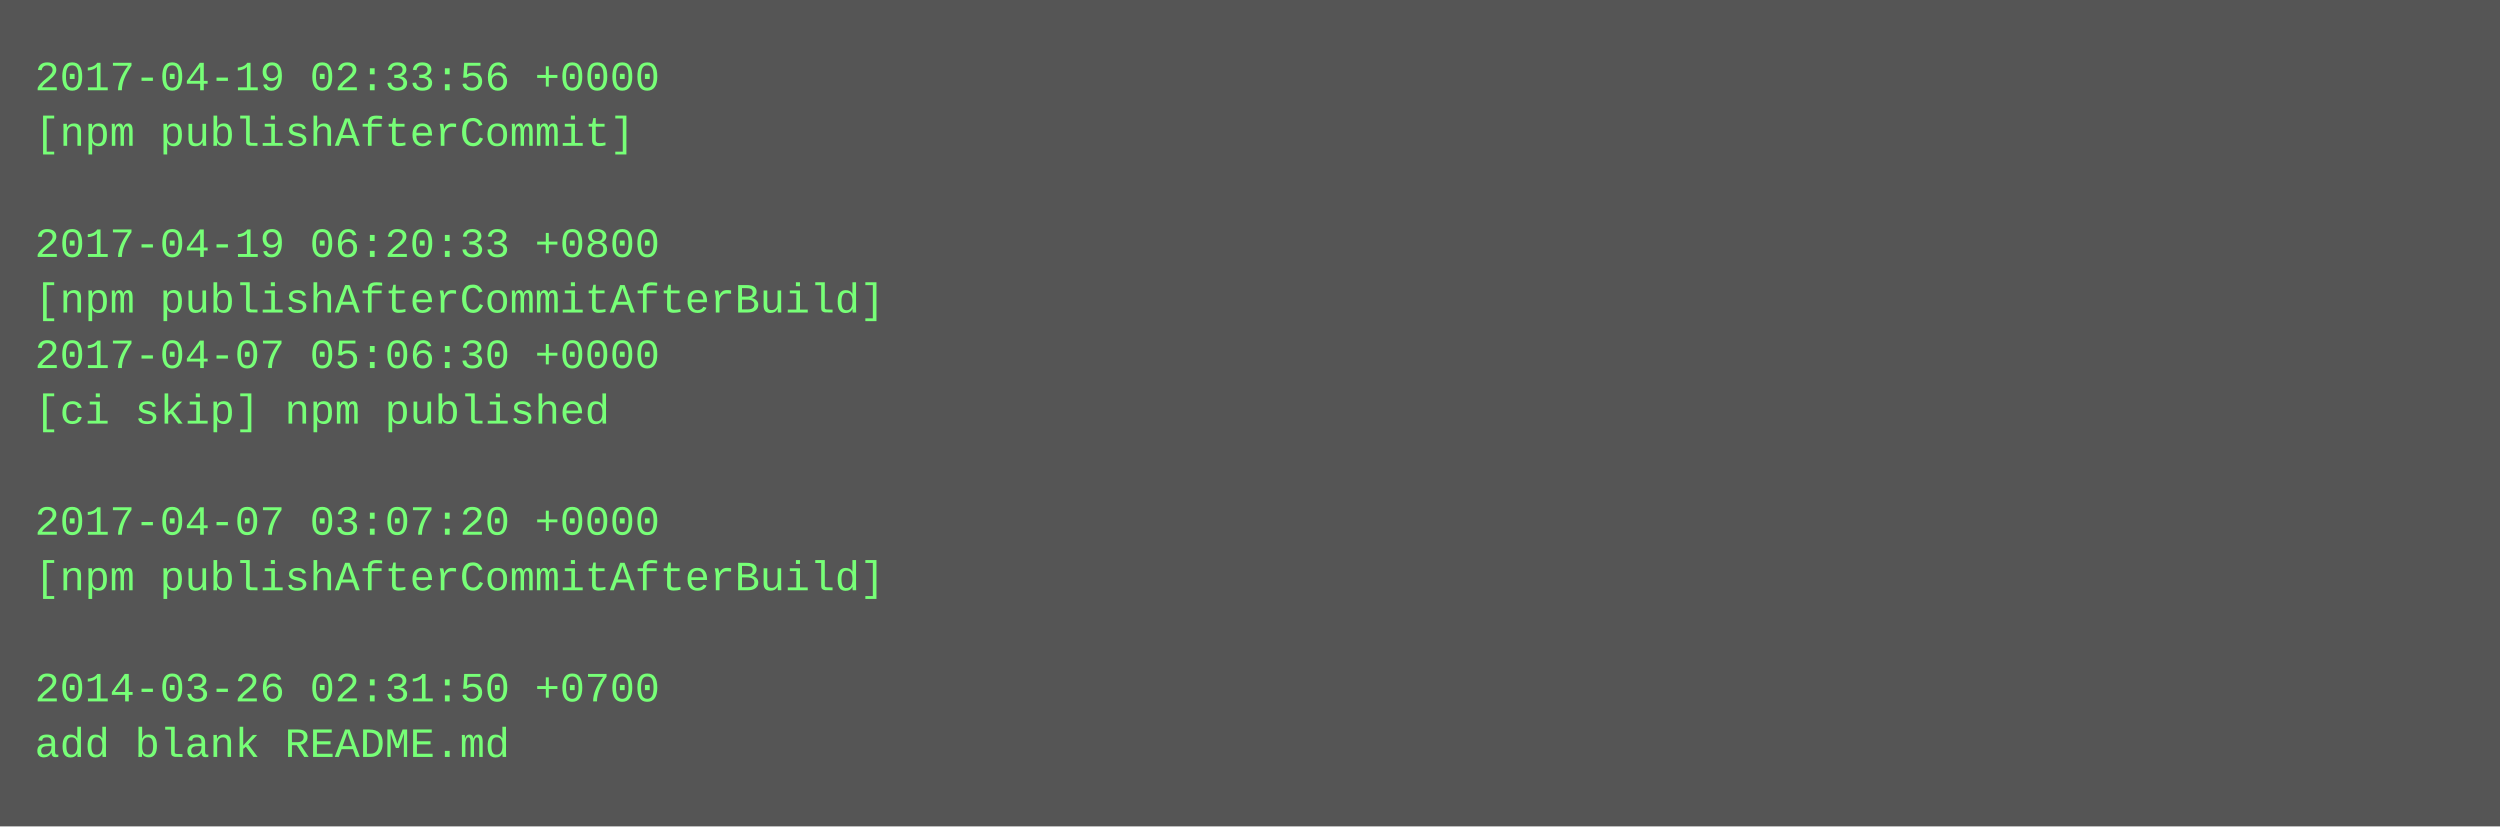
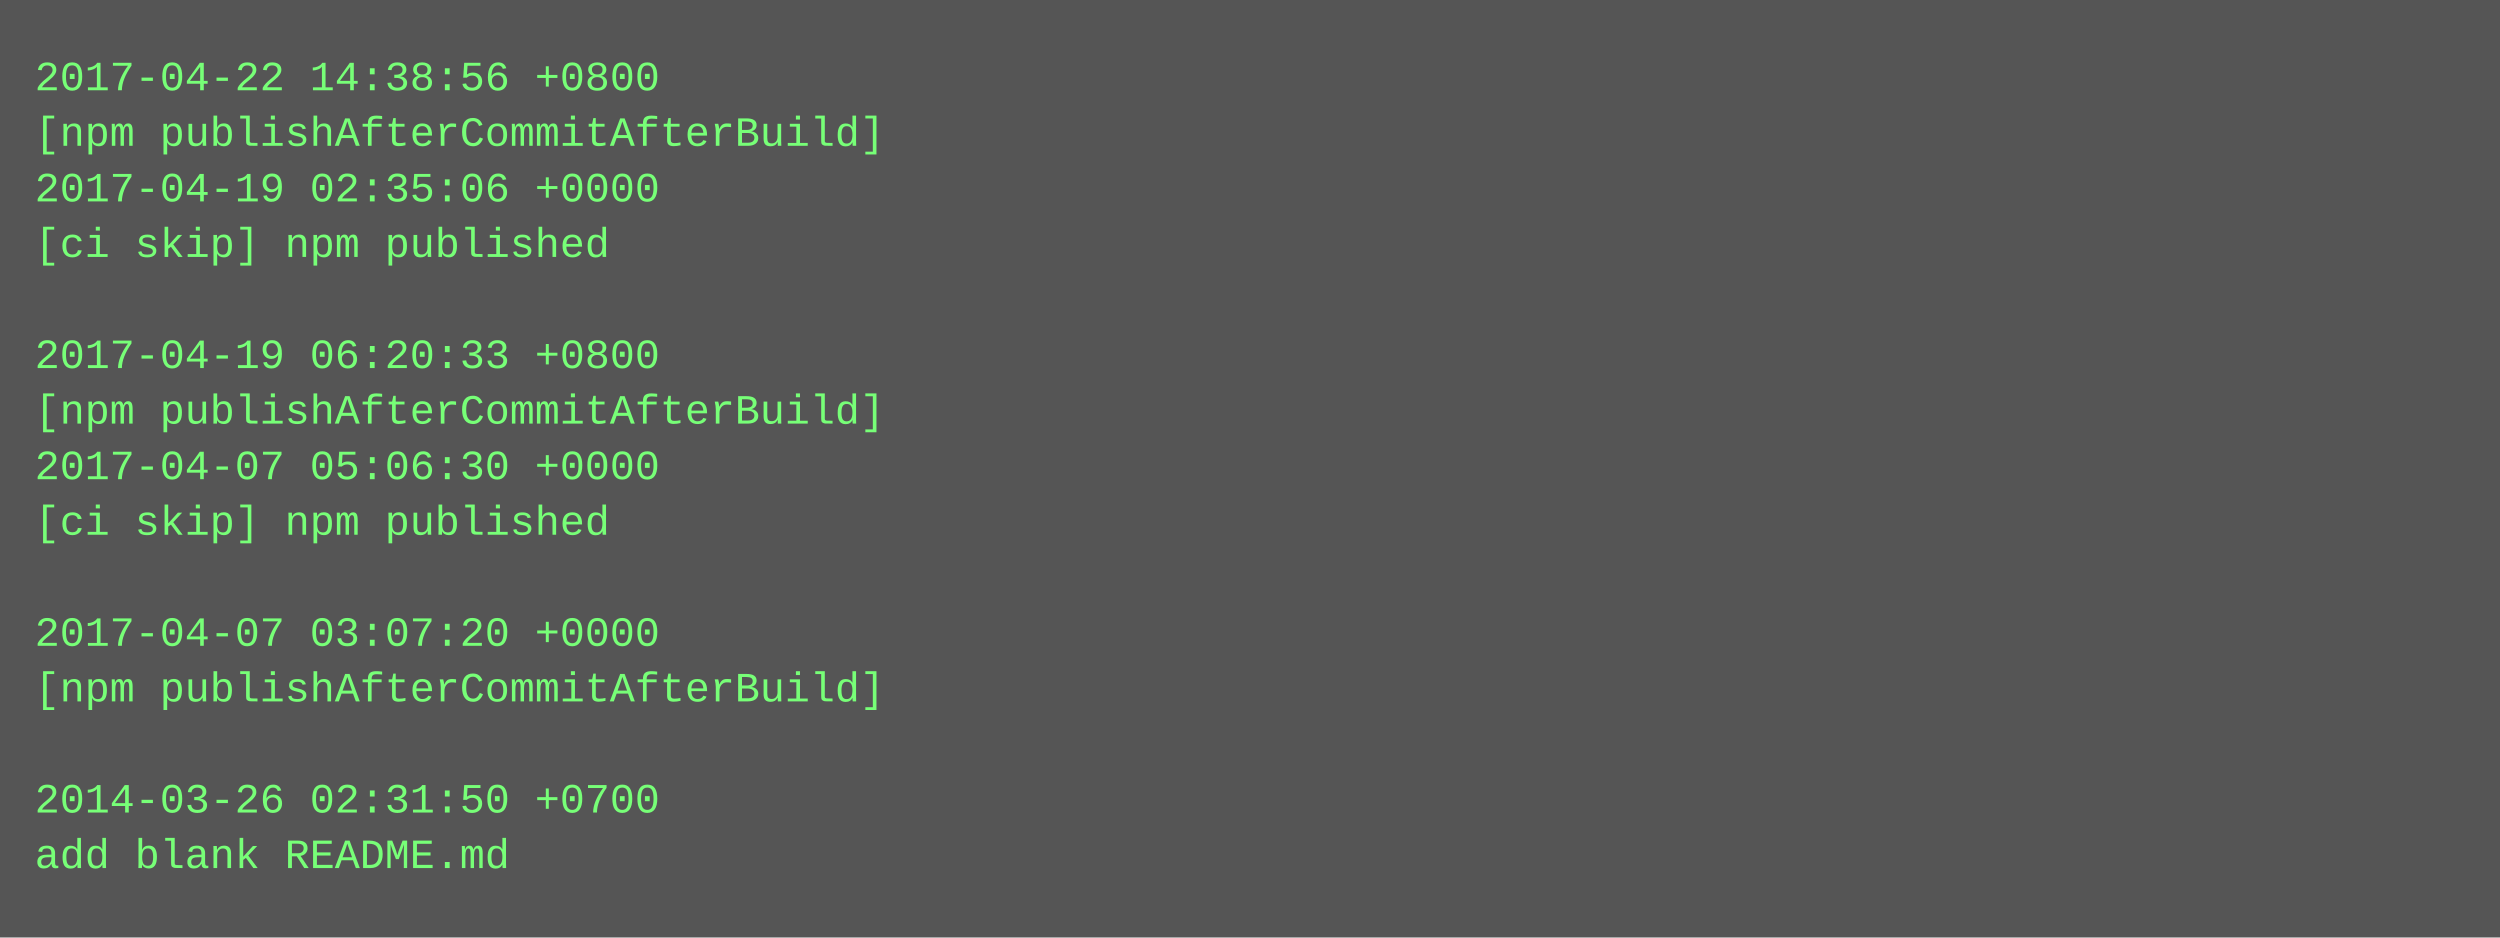
- <svg xmlns="http://www.w3.org/2000/svg" height="238" width="720">
-   <rect height="238" fill="#555" width="720" />
+ <svg xmlns="http://www.w3.org/2000/svg" height="270" width="720">
+   <rect height="270" fill="#555" width="720" />
  <text fill="#7f7" font-family="Courier New" font-size="12" xml:space="preserve">
-     <tspan x="10" y="26">2017-04-19 02:33:56 +0000</tspan>
-     <tspan x="10" y="42">[npm publishAfterCommit]</tspan>
-     <tspan x="10" y="58" />
-     <tspan x="10" y="74">2017-04-19 06:20:33 +0800</tspan>
-     <tspan x="10" y="90">[npm publishAfterCommitAfterBuild]</tspan>
-     <tspan x="10" y="106">2017-04-07 05:06:30 +0000</tspan>
-     <tspan x="10" y="122">[ci skip] npm published</tspan>
-     <tspan x="10" y="138" />
-     <tspan x="10" y="154">2017-04-07 03:07:20 +0000</tspan>
-     <tspan x="10" y="170">[npm publishAfterCommitAfterBuild]</tspan>
-     <tspan x="10" y="186" />
-     <tspan x="10" y="202">2014-03-26 02:31:50 +0700</tspan>
-     <tspan x="10" y="218">add blank README.md</tspan>
+     <tspan x="10" y="26">2017-04-22 14:38:56 +0800</tspan>
+     <tspan x="10" y="42">[npm publishAfterCommitAfterBuild]</tspan>
+     <tspan x="10" y="58">2017-04-19 02:35:06 +0000</tspan>
+     <tspan x="10" y="74">[ci skip] npm published</tspan>
+     <tspan x="10" y="90" />
+     <tspan x="10" y="106">2017-04-19 06:20:33 +0800</tspan>
+     <tspan x="10" y="122">[npm publishAfterCommitAfterBuild]</tspan>
+     <tspan x="10" y="138">2017-04-07 05:06:30 +0000</tspan>
+     <tspan x="10" y="154">[ci skip] npm published</tspan>
+     <tspan x="10" y="170" />
+     <tspan x="10" y="186">2017-04-07 03:07:20 +0000</tspan>
+     <tspan x="10" y="202">[npm publishAfterCommitAfterBuild]</tspan>
+     <tspan x="10" y="218" />
+     <tspan x="10" y="234">2014-03-26 02:31:50 +0700</tspan>
+     <tspan x="10" y="250">add blank README.md</tspan>
  </text>
</svg>
